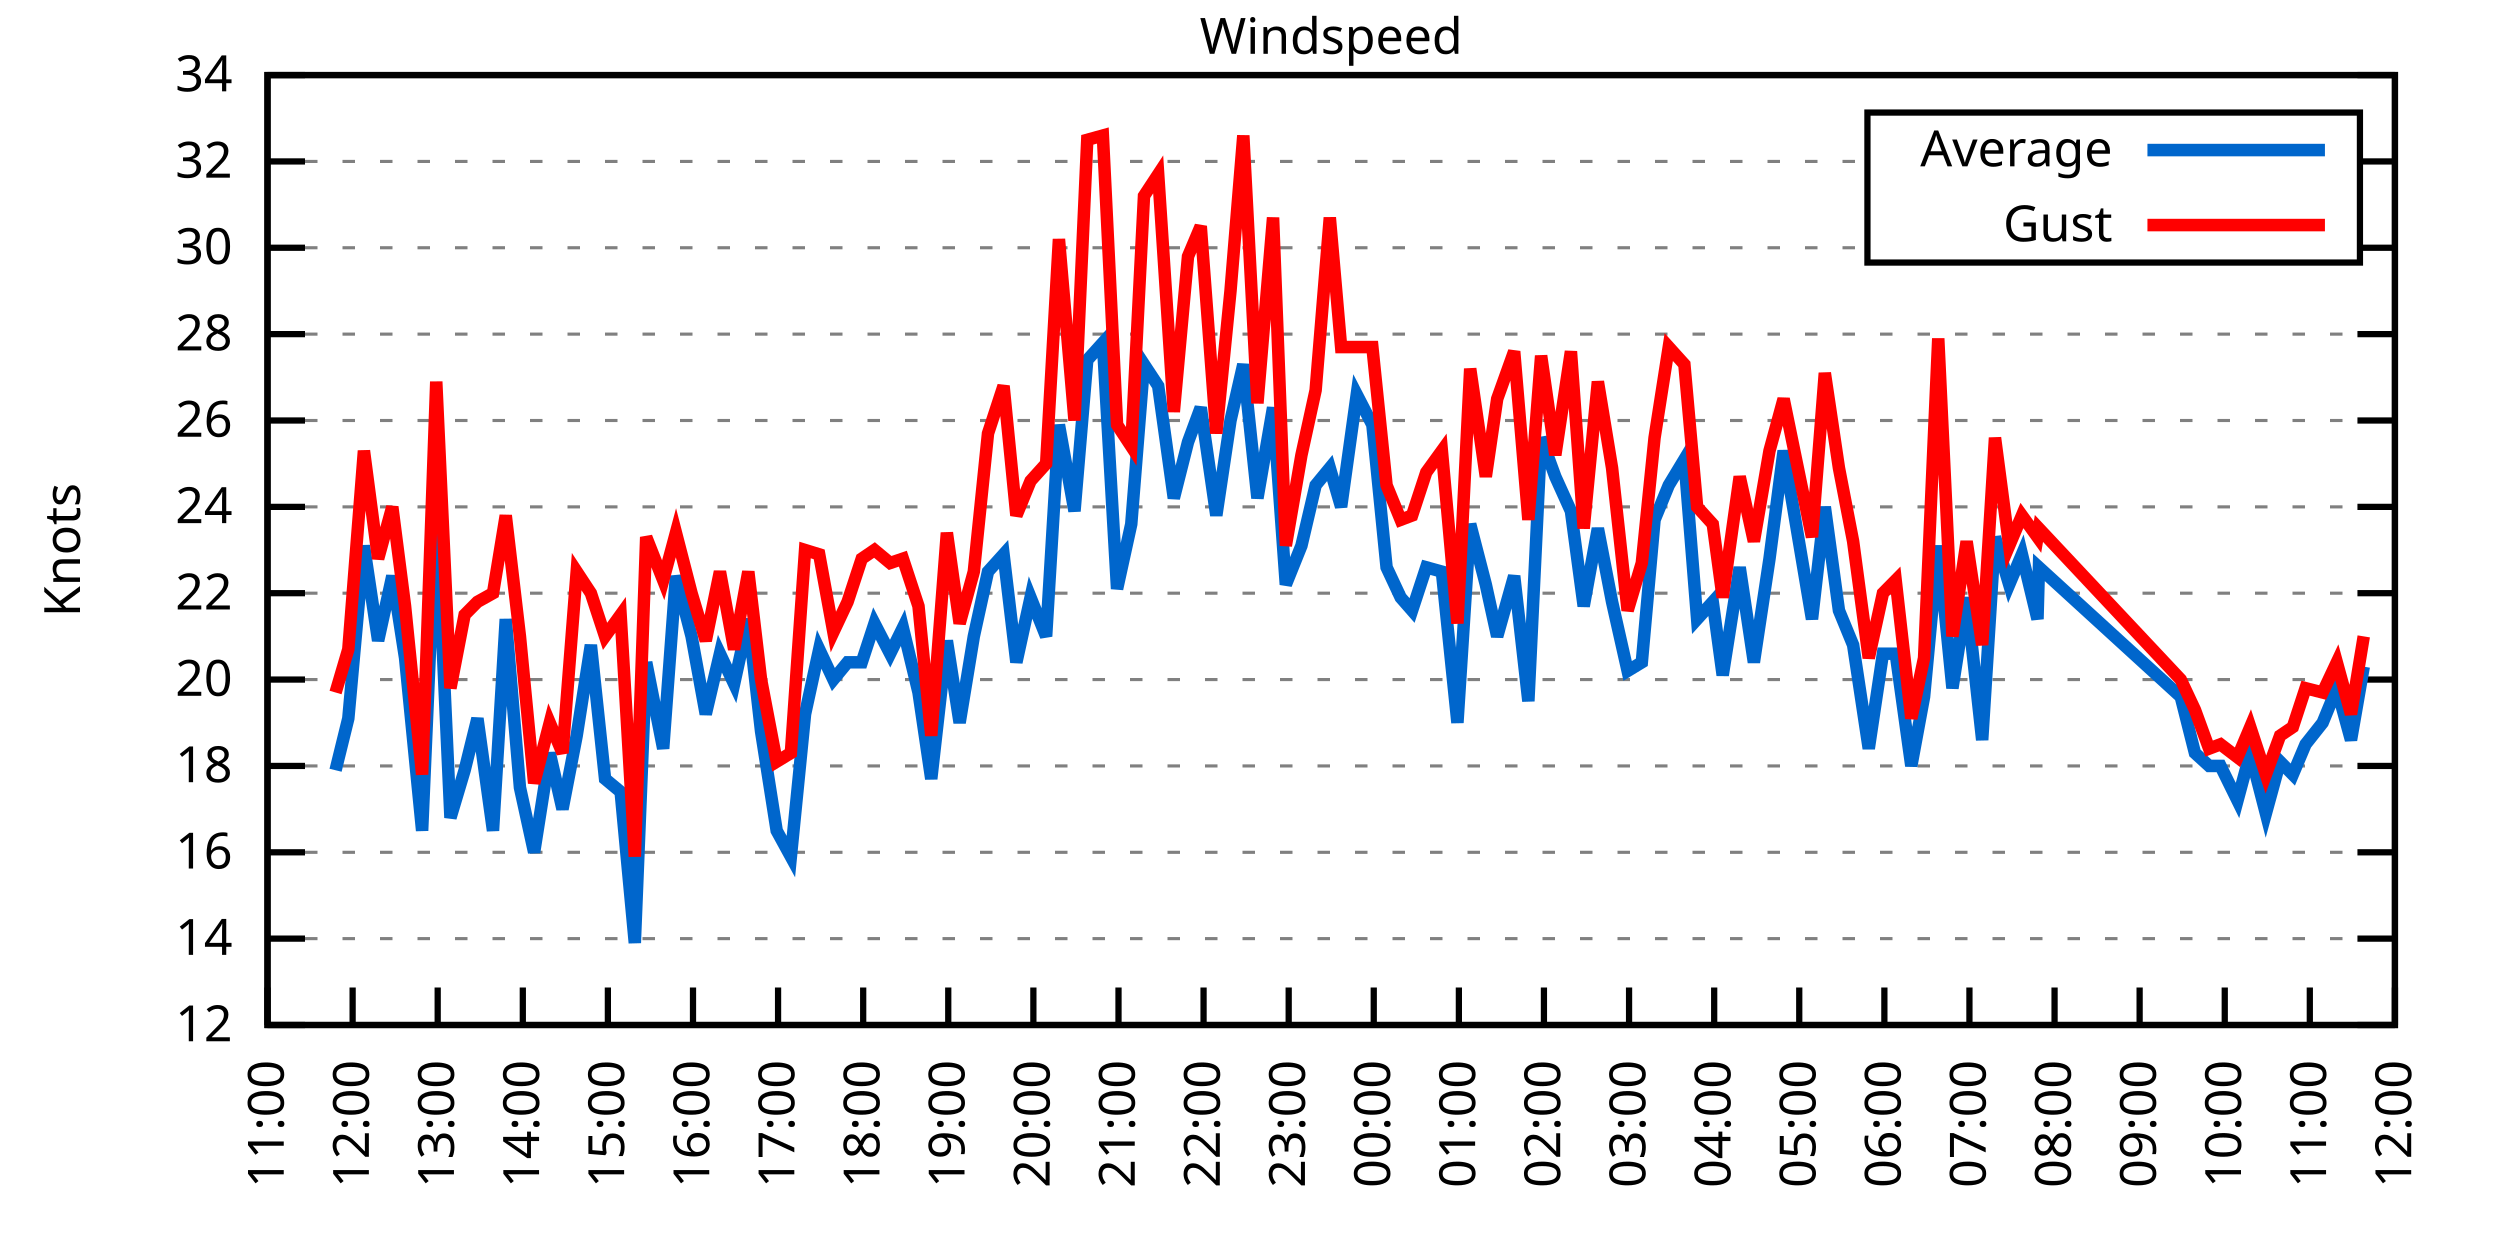
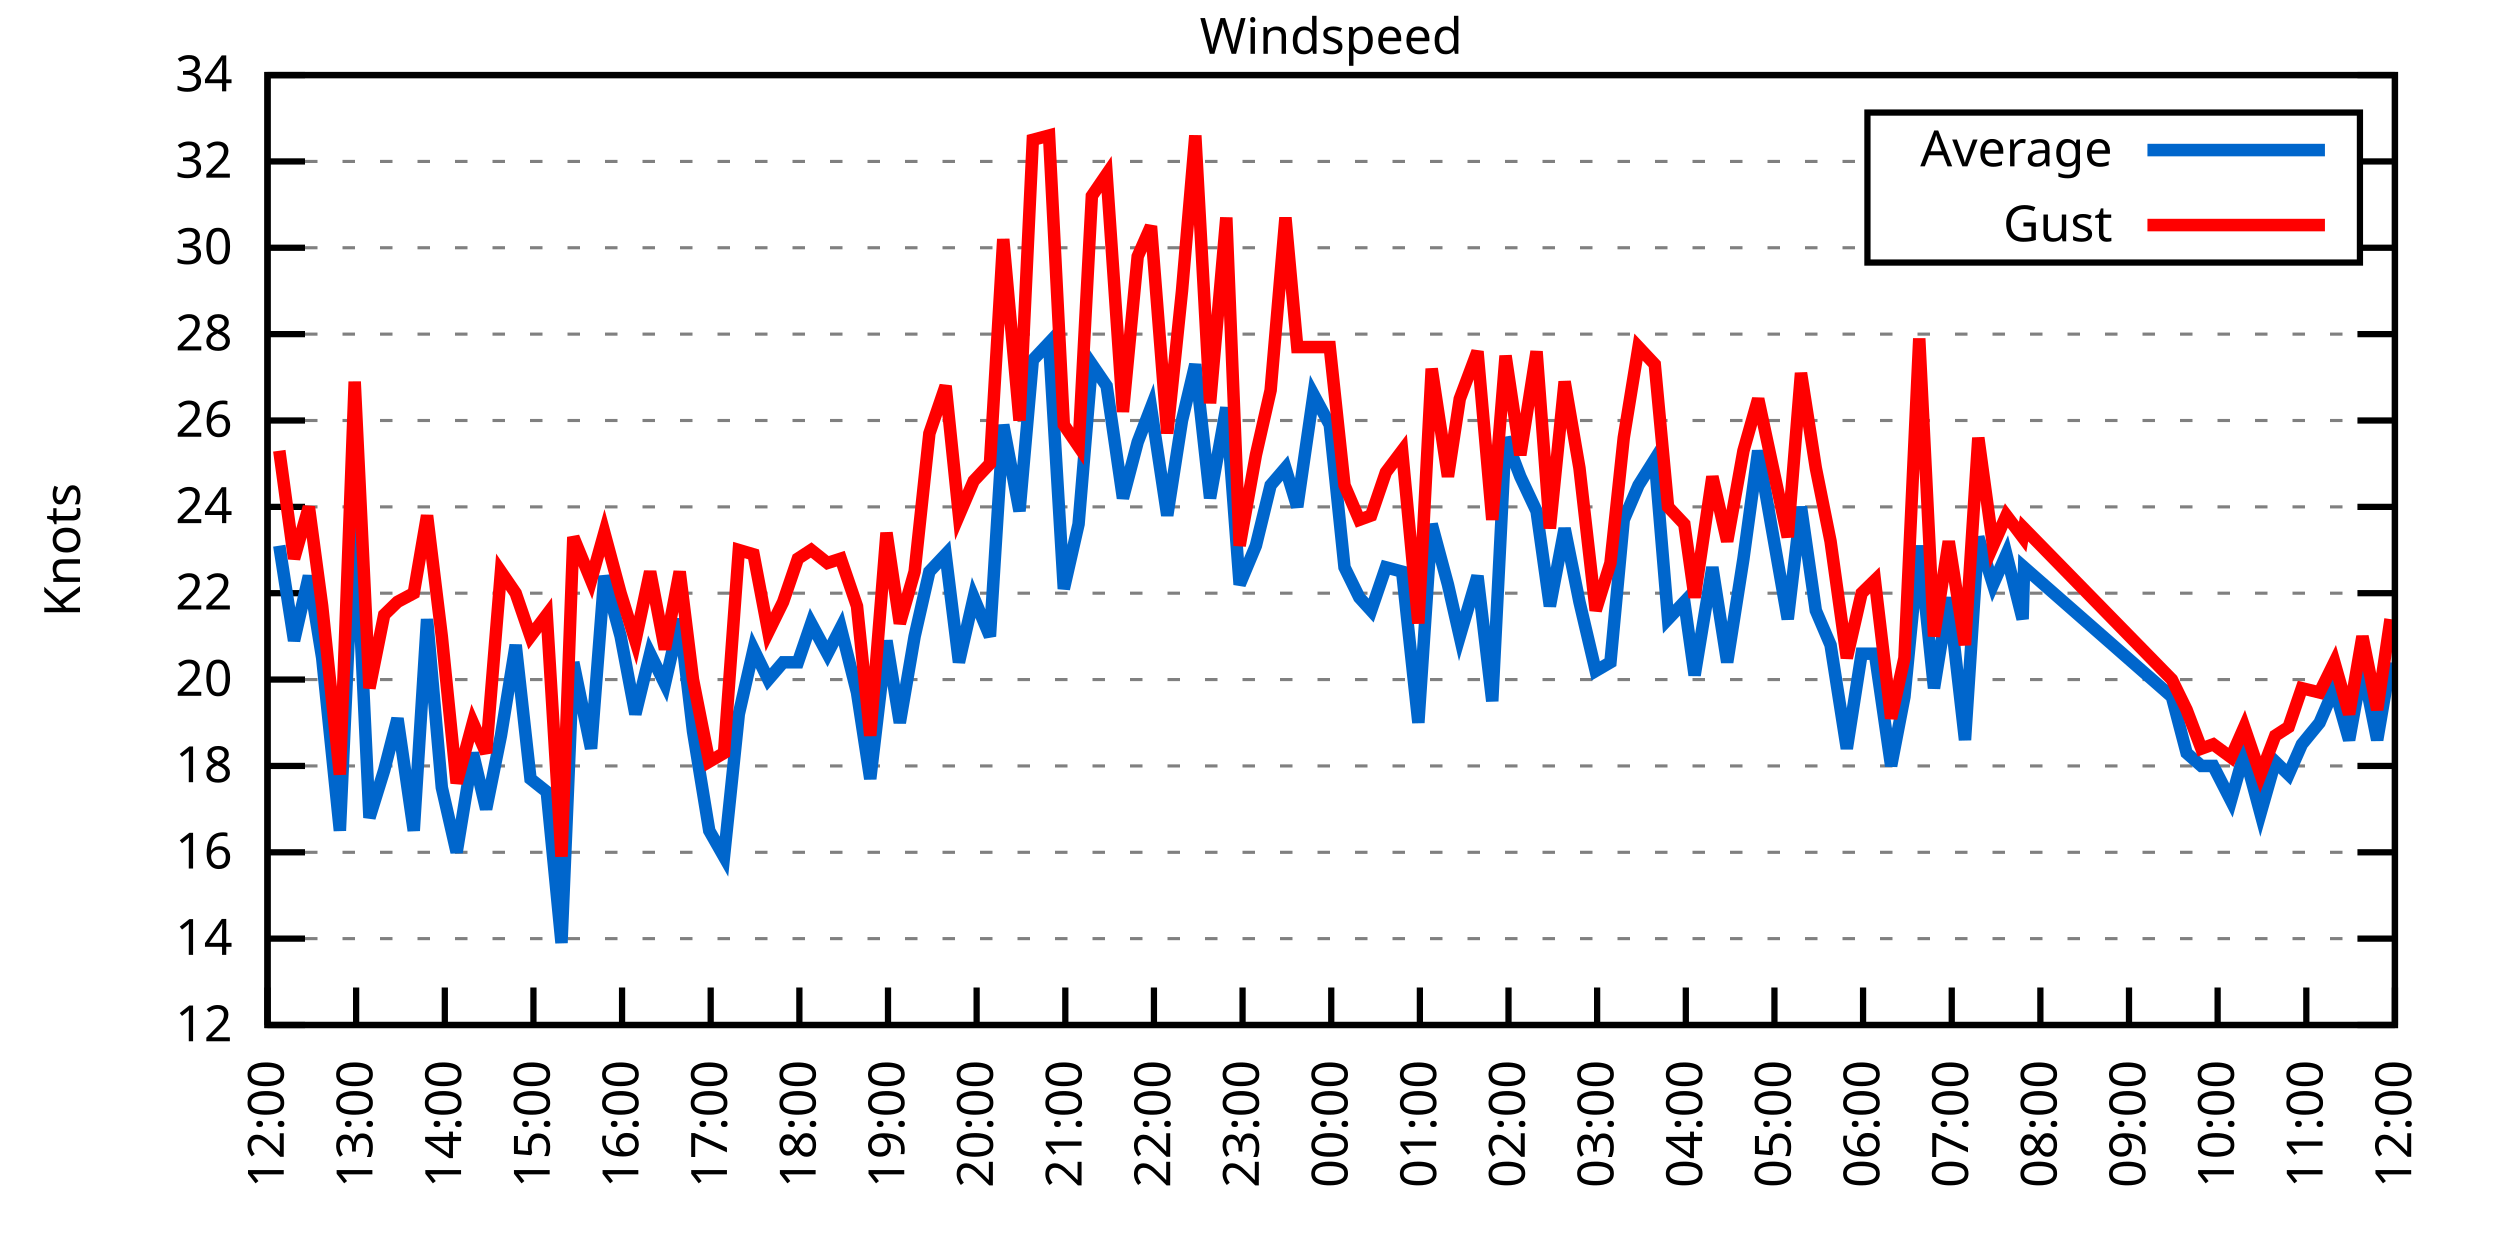
<svg xmlns="http://www.w3.org/2000/svg" xmlns:xlink="http://www.w3.org/1999/xlink" width="400" height="200" viewBox="0 0 400 200">
  <g id="gnuplot_canvas">
    <rect x="0" y="0" width="400" height="200" fill="none" />
    <defs>
      <circle id="gpDot" r="0.5" stroke-width="0.5" stroke="currentColor" />
      <path id="gpPt0" stroke-width="0.333" stroke="currentColor" d="M-1,0 h2 M0,-1 v2" />
      <path id="gpPt1" stroke-width="0.333" stroke="currentColor" d="M-1,-1 L1,1 M1,-1 L-1,1" />
      <path id="gpPt2" stroke-width="0.333" stroke="currentColor" d="M-1,0 L1,0 M0,-1 L0,1 M-1,-1 L1,1 M-1,1 L1,-1" />
      <rect id="gpPt3" stroke-width="0.333" stroke="currentColor" x="-1" y="-1" width="2" height="2" />
      <rect id="gpPt4" stroke-width="0.333" stroke="currentColor" fill="currentColor" x="-1" y="-1" width="2" height="2" />
      <circle id="gpPt5" stroke-width="0.333" stroke="currentColor" cx="0" cy="0" r="1" />
      <use xlink:href="#gpPt5" id="gpPt6" fill="currentColor" stroke="none" />
      <path id="gpPt7" stroke-width="0.333" stroke="currentColor" d="M0,-1.33 L-1.33,0.67 L1.33,0.67 z" />
      <use xlink:href="#gpPt7" id="gpPt8" fill="currentColor" stroke="none" />
      <use xlink:href="#gpPt7" id="gpPt9" stroke="currentColor" transform="rotate(180)" />
      <use xlink:href="#gpPt9" id="gpPt10" fill="currentColor" stroke="none" />
      <use xlink:href="#gpPt3" id="gpPt11" stroke="currentColor" transform="rotate(45)" />
      <use xlink:href="#gpPt11" id="gpPt12" fill="currentColor" stroke="none" />
      <path id="gpPt13" stroke-width="0.333" stroke="currentColor" d="M0,1.330 L1.265,0.411 L0.782,-1.067 L-0.782,-1.076 L-1.265,0.411 z" />
      <use xlink:href="#gpPt13" id="gpPt14" fill="currentColor" stroke="none" />
      <filter id="textbox" filterUnits="objectBoundingBox" x="0" y="0" height="1" width="1">
        <feFlood flood-color="white" flood-opacity="1" result="bgnd" />
        <feComposite in="SourceGraphic" in2="bgnd" operator="atop" />
      </filter>
      <filter id="greybox" filterUnits="objectBoundingBox" x="0" y="0" height="1" width="1">
        <feFlood flood-color="lightgrey" flood-opacity="1" result="grey" />
        <feComposite in="SourceGraphic" in2="grey" operator="atop" />
      </filter>
    </defs>
    <g fill="none" color="white" stroke="currentColor" stroke-width="1.00" stroke-linecap="butt" stroke-linejoin="miter">
</g>
    <g fill="none" color="black" stroke="currentColor" stroke-width="1.00" stroke-linecap="butt" stroke-linejoin="miter">
      <g stroke="none" shape-rendering="crispEdges">
        <polygon fill="rgb(255, 255, 255)" points="42.80,164.00 383.18,164.00 383.18,12.02 42.80,12.02 " />
      </g>
    </g>
    <g fill="none" color="black" stroke="currentColor" stroke-width="1.00" stroke-linecap="butt" stroke-linejoin="miter">
</g>
    <g fill="none" color="black" stroke="black" stroke-width="0.50" stroke-linecap="butt" stroke-linejoin="miter">
</g>
    <g fill="none" color="gray" stroke="currentColor" stroke-width="0.50" stroke-linecap="butt" stroke-linejoin="miter">
      <path stroke="gray" stroke-dasharray="2,4" class="gridline" d="M42.80,164.00 L383.19,164.00  " />
    </g>
    <g fill="none" color="gray" stroke="gray" stroke-width="1.00" stroke-linecap="butt" stroke-linejoin="miter">
</g>
    <g fill="none" color="black" stroke="currentColor" stroke-width="1.00" stroke-linecap="butt" stroke-linejoin="miter">
      <path stroke="black" d="M42.80,164.00 L48.80,164.00 M383.19,164.00 L377.19,164.00  " />
      <g transform="translate(37.20,166.60)" stroke="none" fill="black" font-family="Sans" font-size="8.00" text-anchor="end">
        <text>
          <tspan font-family="Sans"> 12</tspan>
        </text>
      </g>
    </g>
    <g fill="none" color="black" stroke="currentColor" stroke-width="1.00" stroke-linecap="butt" stroke-linejoin="miter">
</g>
    <g fill="none" color="black" stroke="black" stroke-width="0.50" stroke-linecap="butt" stroke-linejoin="miter">
</g>
    <g fill="none" color="gray" stroke="currentColor" stroke-width="0.50" stroke-linecap="butt" stroke-linejoin="miter">
      <path stroke="gray" stroke-dasharray="2,4" class="gridline" d="M42.80,150.18 L383.19,150.18  " />
    </g>
    <g fill="none" color="gray" stroke="gray" stroke-width="1.00" stroke-linecap="butt" stroke-linejoin="miter">
</g>
    <g fill="none" color="black" stroke="currentColor" stroke-width="1.00" stroke-linecap="butt" stroke-linejoin="miter">
      <path stroke="black" d="M42.80,150.18 L48.80,150.18 M383.19,150.18 L377.19,150.18  " />
      <g transform="translate(37.20,152.78)" stroke="none" fill="black" font-family="Sans" font-size="8.00" text-anchor="end">
        <text>
          <tspan font-family="Sans"> 14</tspan>
        </text>
      </g>
    </g>
    <g fill="none" color="black" stroke="currentColor" stroke-width="1.00" stroke-linecap="butt" stroke-linejoin="miter">
</g>
    <g fill="none" color="black" stroke="black" stroke-width="0.50" stroke-linecap="butt" stroke-linejoin="miter">
</g>
    <g fill="none" color="gray" stroke="currentColor" stroke-width="0.50" stroke-linecap="butt" stroke-linejoin="miter">
      <path stroke="gray" stroke-dasharray="2,4" class="gridline" d="M42.80,136.37 L383.19,136.37  " />
    </g>
    <g fill="none" color="gray" stroke="gray" stroke-width="1.00" stroke-linecap="butt" stroke-linejoin="miter">
</g>
    <g fill="none" color="black" stroke="currentColor" stroke-width="1.00" stroke-linecap="butt" stroke-linejoin="miter">
      <path stroke="black" d="M42.80,136.37 L48.80,136.37 M383.19,136.37 L377.19,136.37  " />
      <g transform="translate(37.20,138.97)" stroke="none" fill="black" font-family="Sans" font-size="8.00" text-anchor="end">
        <text>
          <tspan font-family="Sans"> 16</tspan>
        </text>
      </g>
    </g>
    <g fill="none" color="black" stroke="currentColor" stroke-width="1.00" stroke-linecap="butt" stroke-linejoin="miter">
</g>
    <g fill="none" color="black" stroke="black" stroke-width="0.50" stroke-linecap="butt" stroke-linejoin="miter">
</g>
    <g fill="none" color="gray" stroke="currentColor" stroke-width="0.50" stroke-linecap="butt" stroke-linejoin="miter">
      <path stroke="gray" stroke-dasharray="2,4" class="gridline" d="M42.80,122.55 L383.19,122.55  " />
    </g>
    <g fill="none" color="gray" stroke="gray" stroke-width="1.00" stroke-linecap="butt" stroke-linejoin="miter">
</g>
    <g fill="none" color="black" stroke="currentColor" stroke-width="1.00" stroke-linecap="butt" stroke-linejoin="miter">
      <path stroke="black" d="M42.80,122.55 L48.80,122.55 M383.19,122.55 L377.19,122.55  " />
      <g transform="translate(37.20,125.15)" stroke="none" fill="black" font-family="Sans" font-size="8.00" text-anchor="end">
        <text>
          <tspan font-family="Sans"> 18</tspan>
        </text>
      </g>
    </g>
    <g fill="none" color="black" stroke="currentColor" stroke-width="1.00" stroke-linecap="butt" stroke-linejoin="miter">
</g>
    <g fill="none" color="black" stroke="black" stroke-width="0.50" stroke-linecap="butt" stroke-linejoin="miter">
</g>
    <g fill="none" color="gray" stroke="currentColor" stroke-width="0.50" stroke-linecap="butt" stroke-linejoin="miter">
      <path stroke="gray" stroke-dasharray="2,4" class="gridline" d="M42.80,108.73 L383.19,108.73  " />
    </g>
    <g fill="none" color="gray" stroke="gray" stroke-width="1.00" stroke-linecap="butt" stroke-linejoin="miter">
</g>
    <g fill="none" color="black" stroke="currentColor" stroke-width="1.00" stroke-linecap="butt" stroke-linejoin="miter">
      <path stroke="black" d="M42.80,108.73 L48.80,108.73 M383.19,108.73 L377.19,108.73  " />
      <g transform="translate(37.20,111.33)" stroke="none" fill="black" font-family="Sans" font-size="8.00" text-anchor="end">
        <text>
          <tspan font-family="Sans"> 20</tspan>
        </text>
      </g>
    </g>
    <g fill="none" color="black" stroke="currentColor" stroke-width="1.00" stroke-linecap="butt" stroke-linejoin="miter">
</g>
    <g fill="none" color="black" stroke="black" stroke-width="0.50" stroke-linecap="butt" stroke-linejoin="miter">
</g>
    <g fill="none" color="gray" stroke="currentColor" stroke-width="0.50" stroke-linecap="butt" stroke-linejoin="miter">
      <path stroke="gray" stroke-dasharray="2,4" class="gridline" d="M42.80,94.91 L383.19,94.91  " />
    </g>
    <g fill="none" color="gray" stroke="gray" stroke-width="1.00" stroke-linecap="butt" stroke-linejoin="miter">
</g>
    <g fill="none" color="black" stroke="currentColor" stroke-width="1.00" stroke-linecap="butt" stroke-linejoin="miter">
      <path stroke="black" d="M42.80,94.91 L48.80,94.91 M383.19,94.91 L377.19,94.91  " />
      <g transform="translate(37.20,97.51)" stroke="none" fill="black" font-family="Sans" font-size="8.00" text-anchor="end">
        <text>
          <tspan font-family="Sans"> 22</tspan>
        </text>
      </g>
    </g>
    <g fill="none" color="black" stroke="currentColor" stroke-width="1.00" stroke-linecap="butt" stroke-linejoin="miter">
</g>
    <g fill="none" color="black" stroke="black" stroke-width="0.50" stroke-linecap="butt" stroke-linejoin="miter">
</g>
    <g fill="none" color="gray" stroke="currentColor" stroke-width="0.50" stroke-linecap="butt" stroke-linejoin="miter">
      <path stroke="gray" stroke-dasharray="2,4" class="gridline" d="M42.80,81.10 L383.19,81.10  " />
    </g>
    <g fill="none" color="gray" stroke="gray" stroke-width="1.00" stroke-linecap="butt" stroke-linejoin="miter">
</g>
    <g fill="none" color="black" stroke="currentColor" stroke-width="1.00" stroke-linecap="butt" stroke-linejoin="miter">
      <path stroke="black" d="M42.80,81.10 L48.80,81.10 M383.19,81.10 L377.19,81.10  " />
      <g transform="translate(37.20,83.70)" stroke="none" fill="black" font-family="Sans" font-size="8.00" text-anchor="end">
        <text>
          <tspan font-family="Sans"> 24</tspan>
        </text>
      </g>
    </g>
    <g fill="none" color="black" stroke="currentColor" stroke-width="1.00" stroke-linecap="butt" stroke-linejoin="miter">
</g>
    <g fill="none" color="black" stroke="black" stroke-width="0.50" stroke-linecap="butt" stroke-linejoin="miter">
</g>
    <g fill="none" color="gray" stroke="currentColor" stroke-width="0.50" stroke-linecap="butt" stroke-linejoin="miter">
      <path stroke="gray" stroke-dasharray="2,4" class="gridline" d="M42.80,67.28 L383.19,67.28  " />
    </g>
    <g fill="none" color="gray" stroke="gray" stroke-width="1.00" stroke-linecap="butt" stroke-linejoin="miter">
</g>
    <g fill="none" color="black" stroke="currentColor" stroke-width="1.00" stroke-linecap="butt" stroke-linejoin="miter">
      <path stroke="black" d="M42.80,67.28 L48.80,67.28 M383.19,67.28 L377.19,67.28  " />
      <g transform="translate(37.20,69.88)" stroke="none" fill="black" font-family="Sans" font-size="8.00" text-anchor="end">
        <text>
          <tspan font-family="Sans"> 26</tspan>
        </text>
      </g>
    </g>
    <g fill="none" color="black" stroke="currentColor" stroke-width="1.00" stroke-linecap="butt" stroke-linejoin="miter">
</g>
    <g fill="none" color="black" stroke="black" stroke-width="0.50" stroke-linecap="butt" stroke-linejoin="miter">
</g>
    <g fill="none" color="gray" stroke="currentColor" stroke-width="0.50" stroke-linecap="butt" stroke-linejoin="miter">
      <path stroke="gray" stroke-dasharray="2,4" class="gridline" d="M42.80,53.46 L383.19,53.46  " />
    </g>
    <g fill="none" color="gray" stroke="gray" stroke-width="1.00" stroke-linecap="butt" stroke-linejoin="miter">
</g>
    <g fill="none" color="black" stroke="currentColor" stroke-width="1.00" stroke-linecap="butt" stroke-linejoin="miter">
      <path stroke="black" d="M42.80,53.46 L48.80,53.46 M383.19,53.46 L377.19,53.46  " />
      <g transform="translate(37.20,56.06)" stroke="none" fill="black" font-family="Sans" font-size="8.00" text-anchor="end">
        <text>
          <tspan font-family="Sans"> 28</tspan>
        </text>
      </g>
    </g>
    <g fill="none" color="black" stroke="currentColor" stroke-width="1.00" stroke-linecap="butt" stroke-linejoin="miter">
</g>
    <g fill="none" color="black" stroke="black" stroke-width="0.50" stroke-linecap="butt" stroke-linejoin="miter">
</g>
    <g fill="none" color="gray" stroke="currentColor" stroke-width="0.50" stroke-linecap="butt" stroke-linejoin="miter">
      <path stroke="gray" stroke-dasharray="2,4" class="gridline" d="M42.80,39.64 L298.79,39.64 M377.59,39.64 L383.19,39.64  " />
    </g>
    <g fill="none" color="gray" stroke="gray" stroke-width="1.00" stroke-linecap="butt" stroke-linejoin="miter">
</g>
    <g fill="none" color="black" stroke="currentColor" stroke-width="1.00" stroke-linecap="butt" stroke-linejoin="miter">
      <path stroke="black" d="M42.80,39.64 L48.80,39.64 M383.19,39.64 L377.19,39.64  " />
      <g transform="translate(37.20,42.24)" stroke="none" fill="black" font-family="Sans" font-size="8.00" text-anchor="end">
        <text>
          <tspan font-family="Sans"> 30</tspan>
        </text>
      </g>
    </g>
    <g fill="none" color="black" stroke="currentColor" stroke-width="1.00" stroke-linecap="butt" stroke-linejoin="miter">
</g>
    <g fill="none" color="black" stroke="black" stroke-width="0.50" stroke-linecap="butt" stroke-linejoin="miter">
</g>
    <g fill="none" color="gray" stroke="currentColor" stroke-width="0.50" stroke-linecap="butt" stroke-linejoin="miter">
      <path stroke="gray" stroke-dasharray="2,4" class="gridline" d="M42.80,25.83 L298.79,25.83 M377.59,25.83 L383.19,25.83  " />
    </g>
    <g fill="none" color="gray" stroke="gray" stroke-width="1.00" stroke-linecap="butt" stroke-linejoin="miter">
</g>
    <g fill="none" color="black" stroke="currentColor" stroke-width="1.00" stroke-linecap="butt" stroke-linejoin="miter">
      <path stroke="black" d="M42.80,25.83 L48.80,25.83 M383.19,25.83 L377.19,25.83  " />
      <g transform="translate(37.20,28.43)" stroke="none" fill="black" font-family="Sans" font-size="8.00" text-anchor="end">
        <text>
          <tspan font-family="Sans"> 32</tspan>
        </text>
      </g>
    </g>
    <g fill="none" color="black" stroke="currentColor" stroke-width="1.00" stroke-linecap="butt" stroke-linejoin="miter">
</g>
    <g fill="none" color="black" stroke="black" stroke-width="0.50" stroke-linecap="butt" stroke-linejoin="miter">
</g>
    <g fill="none" color="gray" stroke="currentColor" stroke-width="0.50" stroke-linecap="butt" stroke-linejoin="miter">
      <path stroke="gray" stroke-dasharray="2,4" class="gridline" d="M42.80,12.01 L383.19,12.01  " />
    </g>
    <g fill="none" color="gray" stroke="gray" stroke-width="1.00" stroke-linecap="butt" stroke-linejoin="miter">
</g>
    <g fill="none" color="black" stroke="currentColor" stroke-width="1.00" stroke-linecap="butt" stroke-linejoin="miter">
      <path stroke="black" d="M42.80,12.01 L48.80,12.01 M383.19,12.01 L377.19,12.01  " />
      <g transform="translate(37.20,14.61)" stroke="none" fill="black" font-family="Sans" font-size="8.00" text-anchor="end">
        <text>
          <tspan font-family="Sans"> 34</tspan>
        </text>
      </g>
    </g>
    <g fill="none" color="black" stroke="currentColor" stroke-width="1.00" stroke-linecap="butt" stroke-linejoin="miter">
      <path stroke="black" d="M42.80,164.00 L42.80,158.00  " />
      <g transform="translate(45.40,169.60) rotate(270.00)" stroke="none" fill="black" font-family="Sans" font-size="8.00" text-anchor="end">
        <text>
-           <tspan font-family="Sans">11:00</tspan>
-         </text>
-       </g>
-     </g>
-     <g fill="none" color="black" stroke="currentColor" stroke-width="1.00" stroke-linecap="butt" stroke-linejoin="miter">
-       <path stroke="black" d="M56.42,164.00 L56.42,158.00  " />
-       <g transform="translate(59.02,169.60) rotate(270.00)" stroke="none" fill="black" font-family="Sans" font-size="8.00" text-anchor="end">
-         <text>
          <tspan font-family="Sans">12:00</tspan>
        </text>
      </g>
    </g>
    <g fill="none" color="black" stroke="currentColor" stroke-width="1.00" stroke-linecap="butt" stroke-linejoin="miter">
-       <path stroke="black" d="M70.03,164.00 L70.03,158.00  " />
-       <g transform="translate(72.63,169.60) rotate(270.00)" stroke="none" fill="black" font-family="Sans" font-size="8.00" text-anchor="end">
+       <path stroke="black" d="M56.98,164.00 L56.98,158.00  " />
+       <g transform="translate(59.58,169.60) rotate(270.00)" stroke="none" fill="black" font-family="Sans" font-size="8.00" text-anchor="end">
        <text>
          <tspan font-family="Sans">13:00</tspan>
        </text>
      </g>
    </g>
    <g fill="none" color="black" stroke="currentColor" stroke-width="1.00" stroke-linecap="butt" stroke-linejoin="miter">
-       <path stroke="black" d="M83.65,164.00 L83.65,158.00  " />
-       <g transform="translate(86.25,169.60) rotate(270.00)" stroke="none" fill="black" font-family="Sans" font-size="8.00" text-anchor="end">
+       <path stroke="black" d="M71.17,164.00 L71.17,158.00  " />
+       <g transform="translate(73.77,169.60) rotate(270.00)" stroke="none" fill="black" font-family="Sans" font-size="8.00" text-anchor="end">
        <text>
          <tspan font-family="Sans">14:00</tspan>
        </text>
      </g>
    </g>
    <g fill="none" color="black" stroke="currentColor" stroke-width="1.00" stroke-linecap="butt" stroke-linejoin="miter">
-       <path stroke="black" d="M97.26,164.00 L97.26,158.00  " />
-       <g transform="translate(99.86,169.60) rotate(270.00)" stroke="none" fill="black" font-family="Sans" font-size="8.00" text-anchor="end">
+       <path stroke="black" d="M85.35,164.00 L85.35,158.00  " />
+       <g transform="translate(87.95,169.60) rotate(270.00)" stroke="none" fill="black" font-family="Sans" font-size="8.00" text-anchor="end">
        <text>
          <tspan font-family="Sans">15:00</tspan>
        </text>
      </g>
    </g>
    <g fill="none" color="black" stroke="currentColor" stroke-width="1.00" stroke-linecap="butt" stroke-linejoin="miter">
-       <path stroke="black" d="M110.88,164.00 L110.88,158.00  " />
-       <g transform="translate(113.48,169.60) rotate(270.00)" stroke="none" fill="black" font-family="Sans" font-size="8.00" text-anchor="end">
+       <path stroke="black" d="M99.53,164.00 L99.53,158.00  " />
+       <g transform="translate(102.13,169.60) rotate(270.00)" stroke="none" fill="black" font-family="Sans" font-size="8.00" text-anchor="end">
        <text>
          <tspan font-family="Sans">16:00</tspan>
        </text>
      </g>
    </g>
    <g fill="none" color="black" stroke="currentColor" stroke-width="1.00" stroke-linecap="butt" stroke-linejoin="miter">
-       <path stroke="black" d="M124.49,164.00 L124.49,158.00  " />
-       <g transform="translate(127.09,169.60) rotate(270.00)" stroke="none" fill="black" font-family="Sans" font-size="8.00" text-anchor="end">
+       <path stroke="black" d="M113.71,164.00 L113.71,158.00  " />
+       <g transform="translate(116.31,169.60) rotate(270.00)" stroke="none" fill="black" font-family="Sans" font-size="8.00" text-anchor="end">
        <text>
          <tspan font-family="Sans">17:00</tspan>
        </text>
      </g>
    </g>
    <g fill="none" color="black" stroke="currentColor" stroke-width="1.00" stroke-linecap="butt" stroke-linejoin="miter">
-       <path stroke="black" d="M138.11,164.00 L138.11,158.00  " />
-       <g transform="translate(140.71,169.60) rotate(270.00)" stroke="none" fill="black" font-family="Sans" font-size="8.00" text-anchor="end">
+       <path stroke="black" d="M127.90,164.00 L127.90,158.00  " />
+       <g transform="translate(130.50,169.60) rotate(270.00)" stroke="none" fill="black" font-family="Sans" font-size="8.00" text-anchor="end">
        <text>
          <tspan font-family="Sans">18:00</tspan>
        </text>
      </g>
    </g>
    <g fill="none" color="black" stroke="currentColor" stroke-width="1.00" stroke-linecap="butt" stroke-linejoin="miter">
-       <path stroke="black" d="M151.72,164.00 L151.72,158.00  " />
-       <g transform="translate(154.32,169.60) rotate(270.00)" stroke="none" fill="black" font-family="Sans" font-size="8.00" text-anchor="end">
+       <path stroke="black" d="M142.08,164.00 L142.08,158.00  " />
+       <g transform="translate(144.68,169.60) rotate(270.00)" stroke="none" fill="black" font-family="Sans" font-size="8.00" text-anchor="end">
        <text>
          <tspan font-family="Sans">19:00</tspan>
        </text>
      </g>
    </g>
    <g fill="none" color="black" stroke="currentColor" stroke-width="1.00" stroke-linecap="butt" stroke-linejoin="miter">
-       <path stroke="black" d="M165.34,164.00 L165.34,158.00  " />
-       <g transform="translate(167.94,169.60) rotate(270.00)" stroke="none" fill="black" font-family="Sans" font-size="8.00" text-anchor="end">
+       <path stroke="black" d="M156.26,164.00 L156.26,158.00  " />
+       <g transform="translate(158.86,169.60) rotate(270.00)" stroke="none" fill="black" font-family="Sans" font-size="8.00" text-anchor="end">
        <text>
          <tspan font-family="Sans">20:00</tspan>
        </text>
      </g>
    </g>
    <g fill="none" color="black" stroke="currentColor" stroke-width="1.00" stroke-linecap="butt" stroke-linejoin="miter">
-       <path stroke="black" d="M178.96,164.00 L178.96,158.00  " />
-       <g transform="translate(181.56,169.60) rotate(270.00)" stroke="none" fill="black" font-family="Sans" font-size="8.00" text-anchor="end">
+       <path stroke="black" d="M170.45,164.00 L170.45,158.00  " />
+       <g transform="translate(173.05,169.60) rotate(270.00)" stroke="none" fill="black" font-family="Sans" font-size="8.00" text-anchor="end">
        <text>
          <tspan font-family="Sans">21:00</tspan>
        </text>
      </g>
    </g>
    <g fill="none" color="black" stroke="currentColor" stroke-width="1.00" stroke-linecap="butt" stroke-linejoin="miter">
-       <path stroke="black" d="M192.57,164.00 L192.57,158.00  " />
-       <g transform="translate(195.17,169.60) rotate(270.00)" stroke="none" fill="black" font-family="Sans" font-size="8.00" text-anchor="end">
+       <path stroke="black" d="M184.63,164.00 L184.63,158.00  " />
+       <g transform="translate(187.23,169.60) rotate(270.00)" stroke="none" fill="black" font-family="Sans" font-size="8.00" text-anchor="end">
        <text>
          <tspan font-family="Sans">22:00</tspan>
        </text>
      </g>
    </g>
    <g fill="none" color="black" stroke="currentColor" stroke-width="1.00" stroke-linecap="butt" stroke-linejoin="miter">
-       <path stroke="black" d="M206.19,164.00 L206.19,158.00  " />
-       <g transform="translate(208.79,169.60) rotate(270.00)" stroke="none" fill="black" font-family="Sans" font-size="8.00" text-anchor="end">
+       <path stroke="black" d="M198.81,164.00 L198.81,158.00  " />
+       <g transform="translate(201.41,169.60) rotate(270.00)" stroke="none" fill="black" font-family="Sans" font-size="8.00" text-anchor="end">
        <text>
          <tspan font-family="Sans">23:00</tspan>
        </text>
      </g>
    </g>
    <g fill="none" color="black" stroke="currentColor" stroke-width="1.00" stroke-linecap="butt" stroke-linejoin="miter">
-       <path stroke="black" d="M219.80,164.00 L219.80,158.00  " />
-       <g transform="translate(222.40,169.60) rotate(270.00)" stroke="none" fill="black" font-family="Sans" font-size="8.00" text-anchor="end">
+       <path stroke="black" d="M213.00,164.00 L213.00,158.00  " />
+       <g transform="translate(215.60,169.60) rotate(270.00)" stroke="none" fill="black" font-family="Sans" font-size="8.00" text-anchor="end">
        <text>
          <tspan font-family="Sans">00:00</tspan>
        </text>
      </g>
    </g>
    <g fill="none" color="black" stroke="currentColor" stroke-width="1.00" stroke-linecap="butt" stroke-linejoin="miter">
-       <path stroke="black" d="M233.42,164.00 L233.42,158.00  " />
-       <g transform="translate(236.02,169.60) rotate(270.00)" stroke="none" fill="black" font-family="Sans" font-size="8.00" text-anchor="end">
+       <path stroke="black" d="M227.18,164.00 L227.18,158.00  " />
+       <g transform="translate(229.78,169.60) rotate(270.00)" stroke="none" fill="black" font-family="Sans" font-size="8.00" text-anchor="end">
        <text>
          <tspan font-family="Sans">01:00</tspan>
        </text>
      </g>
    </g>
    <g fill="none" color="black" stroke="currentColor" stroke-width="1.00" stroke-linecap="butt" stroke-linejoin="miter">
-       <path stroke="black" d="M247.03,164.00 L247.03,158.00  " />
-       <g transform="translate(249.63,169.60) rotate(270.00)" stroke="none" fill="black" font-family="Sans" font-size="8.00" text-anchor="end">
+       <path stroke="black" d="M241.36,164.00 L241.36,158.00  " />
+       <g transform="translate(243.96,169.60) rotate(270.00)" stroke="none" fill="black" font-family="Sans" font-size="8.00" text-anchor="end">
        <text>
          <tspan font-family="Sans">02:00</tspan>
        </text>
      </g>
    </g>
    <g fill="none" color="black" stroke="currentColor" stroke-width="1.00" stroke-linecap="butt" stroke-linejoin="miter">
-       <path stroke="black" d="M260.65,164.00 L260.65,158.00  " />
-       <g transform="translate(263.25,169.60) rotate(270.00)" stroke="none" fill="black" font-family="Sans" font-size="8.00" text-anchor="end">
+       <path stroke="black" d="M255.54,164.00 L255.54,158.00  " />
+       <g transform="translate(258.14,169.60) rotate(270.00)" stroke="none" fill="black" font-family="Sans" font-size="8.00" text-anchor="end">
        <text>
          <tspan font-family="Sans">03:00</tspan>
        </text>
      </g>
    </g>
    <g fill="none" color="black" stroke="currentColor" stroke-width="1.00" stroke-linecap="butt" stroke-linejoin="miter">
-       <path stroke="black" d="M274.27,164.00 L274.27,158.00  " />
-       <g transform="translate(276.87,169.60) rotate(270.00)" stroke="none" fill="black" font-family="Sans" font-size="8.00" text-anchor="end">
+       <path stroke="black" d="M269.73,164.00 L269.73,158.00  " />
+       <g transform="translate(272.33,169.60) rotate(270.00)" stroke="none" fill="black" font-family="Sans" font-size="8.00" text-anchor="end">
        <text>
          <tspan font-family="Sans">04:00</tspan>
        </text>
      </g>
    </g>
    <g fill="none" color="black" stroke="currentColor" stroke-width="1.00" stroke-linecap="butt" stroke-linejoin="miter">
-       <path stroke="black" d="M287.88,164.00 L287.88,158.00  " />
-       <g transform="translate(290.48,169.60) rotate(270.00)" stroke="none" fill="black" font-family="Sans" font-size="8.00" text-anchor="end">
+       <path stroke="black" d="M283.91,164.00 L283.91,158.00  " />
+       <g transform="translate(286.51,169.60) rotate(270.00)" stroke="none" fill="black" font-family="Sans" font-size="8.00" text-anchor="end">
        <text>
          <tspan font-family="Sans">05:00</tspan>
        </text>
      </g>
    </g>
    <g fill="none" color="black" stroke="currentColor" stroke-width="1.00" stroke-linecap="butt" stroke-linejoin="miter">
-       <path stroke="black" d="M301.50,164.00 L301.50,158.00  " />
-       <g transform="translate(304.10,169.60) rotate(270.00)" stroke="none" fill="black" font-family="Sans" font-size="8.00" text-anchor="end">
+       <path stroke="black" d="M298.09,164.00 L298.09,158.00  " />
+       <g transform="translate(300.69,169.60) rotate(270.00)" stroke="none" fill="black" font-family="Sans" font-size="8.00" text-anchor="end">
        <text>
          <tspan font-family="Sans">06:00</tspan>
        </text>
      </g>
    </g>
    <g fill="none" color="black" stroke="currentColor" stroke-width="1.00" stroke-linecap="butt" stroke-linejoin="miter">
-       <path stroke="black" d="M315.11,164.00 L315.11,158.00  " />
-       <g transform="translate(317.71,169.60) rotate(270.00)" stroke="none" fill="black" font-family="Sans" font-size="8.00" text-anchor="end">
+       <path stroke="black" d="M312.28,164.00 L312.28,158.00  " />
+       <g transform="translate(314.88,169.60) rotate(270.00)" stroke="none" fill="black" font-family="Sans" font-size="8.00" text-anchor="end">
        <text>
          <tspan font-family="Sans">07:00</tspan>
        </text>
      </g>
    </g>
    <g fill="none" color="black" stroke="currentColor" stroke-width="1.00" stroke-linecap="butt" stroke-linejoin="miter">
-       <path stroke="black" d="M328.73,164.00 L328.73,158.00  " />
-       <g transform="translate(331.33,169.60) rotate(270.00)" stroke="none" fill="black" font-family="Sans" font-size="8.00" text-anchor="end">
+       <path stroke="black" d="M326.46,164.00 L326.46,158.00  " />
+       <g transform="translate(329.06,169.60) rotate(270.00)" stroke="none" fill="black" font-family="Sans" font-size="8.00" text-anchor="end">
        <text>
          <tspan font-family="Sans">08:00</tspan>
        </text>
      </g>
    </g>
    <g fill="none" color="black" stroke="currentColor" stroke-width="1.00" stroke-linecap="butt" stroke-linejoin="miter">
-       <path stroke="black" d="M342.34,164.00 L342.34,158.00  " />
-       <g transform="translate(344.94,169.60) rotate(270.00)" stroke="none" fill="black" font-family="Sans" font-size="8.00" text-anchor="end">
+       <path stroke="black" d="M340.64,164.00 L340.64,158.00  " />
+       <g transform="translate(343.24,169.60) rotate(270.00)" stroke="none" fill="black" font-family="Sans" font-size="8.00" text-anchor="end">
        <text>
          <tspan font-family="Sans">09:00</tspan>
        </text>
      </g>
    </g>
    <g fill="none" color="black" stroke="currentColor" stroke-width="1.00" stroke-linecap="butt" stroke-linejoin="miter">
-       <path stroke="black" d="M355.96,164.00 L355.96,158.00  " />
-       <g transform="translate(358.56,169.60) rotate(270.00)" stroke="none" fill="black" font-family="Sans" font-size="8.00" text-anchor="end">
+       <path stroke="black" d="M354.82,164.00 L354.82,158.00  " />
+       <g transform="translate(357.42,169.60) rotate(270.00)" stroke="none" fill="black" font-family="Sans" font-size="8.00" text-anchor="end">
        <text>
          <tspan font-family="Sans">10:00</tspan>
        </text>
      </g>
    </g>
    <g fill="none" color="black" stroke="currentColor" stroke-width="1.00" stroke-linecap="butt" stroke-linejoin="miter">
-       <path stroke="black" d="M369.57,164.00 L369.57,158.00  " />
-       <g transform="translate(372.17,169.60) rotate(270.00)" stroke="none" fill="black" font-family="Sans" font-size="8.00" text-anchor="end">
+       <path stroke="black" d="M369.01,164.00 L369.01,158.00  " />
+       <g transform="translate(371.61,169.60) rotate(270.00)" stroke="none" fill="black" font-family="Sans" font-size="8.00" text-anchor="end">
        <text>
          <tspan font-family="Sans">11:00</tspan>
        </text>
      </g>
    </g>
    <g fill="none" color="black" stroke="currentColor" stroke-width="1.00" stroke-linecap="butt" stroke-linejoin="miter">
      <path stroke="black" d="M383.19,164.00 L383.19,158.00  " />
      <g transform="translate(385.79,169.60) rotate(270.00)" stroke="none" fill="black" font-family="Sans" font-size="8.00" text-anchor="end">
        <text>
          <tspan font-family="Sans">12:00</tspan>
        </text>
      </g>
    </g>
    <g fill="none" color="black" stroke="currentColor" stroke-width="1.00" stroke-linecap="butt" stroke-linejoin="miter">
</g>
    <g fill="none" color="black" stroke="currentColor" stroke-width="1.00" stroke-linecap="butt" stroke-linejoin="miter">
      <path stroke="black" d="M42.80,12.01 L42.80,164.00 L383.19,164.00 L383.19,12.01 L42.80,12.01 Z  " />
    </g>
    <g fill="none" color="black" stroke="currentColor" stroke-width="1.00" stroke-linecap="butt" stroke-linejoin="miter">
</g>
    <g fill="none" color="black" stroke="currentColor" stroke-width="1.00" stroke-linecap="butt" stroke-linejoin="miter">
      <path stroke="black" d="M298.79,42.01 L298.79,18.01 L377.59,18.01 L377.59,42.01 L298.79,42.01 Z  " />
    </g>
    <g id="Windspeed_plot_1">
      <g fill="none" color="white" stroke="black" stroke-width="2.00" stroke-linecap="butt" stroke-linejoin="miter">
</g>
      <g fill="none" color="black" stroke="currentColor" stroke-width="2.00" stroke-linecap="butt" stroke-linejoin="miter">
        <g transform="translate(337.99,26.61)" stroke="none" fill="black" font-family="Sans" font-size="8.00" text-anchor="end">
          <text>
            <tspan font-family="Sans">Average</tspan>
          </text>
        </g>
      </g>
      <g fill="none" color="black" stroke="currentColor" stroke-width="2.00" stroke-linecap="butt" stroke-linejoin="miter">
-         <path stroke="rgb(  0, 102, 204)" d="M343.59,24.01 L371.99,24.01 M53.69,123.24 L55.73,114.95 L58.23,87.31 L60.50,102.51 L62.77,92.15 L64.81,105.28   L67.54,132.91 L69.80,81.10 L72.07,130.84 L74.34,123.24 L76.39,114.95 L78.88,132.91 L80.92,99.06 L83.19,126.00   L85.46,136.37 L87.96,120.48 L90.00,129.46 L92.27,117.71 L94.54,103.20 L96.81,124.62 L99.30,126.69 L101.57,150.87   L103.39,105.97 L106.11,119.78 L108.15,92.15 L110.65,101.82 L112.92,114.26 L115.19,104.59 L117.46,109.42 L119.73,99.06   L121.77,117.02 L124.27,132.91 L126.54,137.06 L128.81,114.26 L131.07,103.89 L133.34,108.73 L135.61,105.97 L137.88,105.97   L139.92,99.75 L142.42,104.59 L144.46,100.44 L146.96,110.80 L149.00,124.62 L151.50,102.51 L153.54,115.64 L155.81,101.82   L158.08,91.46 L160.57,88.70 L162.62,105.97 L164.89,95.60 L167.38,101.82 L169.43,67.97 L171.92,81.79 L173.96,57.61   L176.46,54.84 L178.73,94.22 L181.00,83.86 L183.04,58.30 L185.31,61.75 L187.81,79.71 L190.08,70.73 L192.12,65.21   L194.61,82.48 L196.88,67.28 L198.93,58.30 L201.19,79.71 L203.69,65.21 L205.73,93.53 L208.23,87.31 L210.50,77.64   L212.77,74.88 L214.58,81.10 L217.08,63.13 L219.58,67.97 L221.85,90.77 L224.11,95.60 L225.93,97.68 L228.20,90.77   L230.70,91.46 L233.19,115.64 L235.23,83.86 L237.73,93.53 L239.55,101.82 L242.27,92.15 L244.54,112.19 L246.58,70.04   L248.85,76.26 L251.35,81.79 L253.39,96.99 L255.66,84.55 L257.93,96.30 L260.42,107.35 L262.69,105.97 L264.73,83.17   L267.00,77.64 L269.50,73.50 L271.54,99.06 L274.04,96.30 L275.63,108.04 L278.35,90.77 L280.62,105.97 L283.12,89.39   L285.38,72.12 L289.92,99.06 L291.97,81.10 L294.23,97.68 L296.50,103.20 L299.00,119.78 L301.27,104.59 L303.31,104.59   L305.81,122.55 L307.85,111.49 L310.12,87.31 L312.39,110.11 L314.66,95.60 L317.15,118.40 L319.20,85.93 L321.47,93.53   L323.51,88.70 L326.00,99.06 L326.23,90.77 L348.92,111.49 L351.19,120.48 L353.46,122.55 L355.28,122.55 L358.00,128.08   L360.04,120.48 L362.54,130.15 L364.81,121.86 L366.85,123.93 L368.89,119.09 L371.62,115.64 L373.89,110.11 L376.16,118.40   L378.20,106.66  " />
+         <path stroke="rgb(  0, 102, 204)" d="M343.59,24.01 L371.99,24.01 M44.69,87.31 L47.05,102.51 L49.42,92.15 L51.55,105.28 L54.38,132.91 L56.75,81.10   L59.11,130.84 L61.47,123.24 L63.60,114.95 L66.20,132.91 L68.33,99.06 L70.69,126.00 L73.06,136.37 L75.66,120.48   L77.78,129.46 L80.15,117.71 L82.51,103.20 L84.88,124.62 L87.48,126.69 L89.84,150.87 L91.73,105.97 L94.57,119.78   L96.70,92.15 L99.30,101.82 L101.66,114.26 L104.02,104.59 L106.39,109.42 L108.75,99.06 L110.88,117.02 L113.48,132.91   L115.84,137.06 L118.21,114.26 L120.57,103.89 L122.93,108.73 L125.30,105.97 L127.66,105.97 L129.79,99.75 L132.39,104.59   L134.52,100.44 L137.12,110.80 L139.24,124.62 L141.84,102.51 L143.97,115.64 L146.34,101.82 L148.70,91.46 L151.30,88.70   L153.43,105.97 L155.79,95.60 L158.39,101.82 L160.52,67.97 L163.12,81.79 L165.25,57.61 L167.85,54.84 L170.21,94.22   L172.57,83.86 L174.70,58.30 L177.06,61.75 L179.67,79.71 L182.03,70.73 L184.16,65.21 L186.76,82.48 L189.12,67.28   L191.25,58.30 L193.61,79.71 L196.21,65.21 L198.34,93.53 L200.94,87.31 L203.30,77.64 L205.67,74.88 L207.56,81.10   L210.16,63.13 L212.76,67.97 L215.12,90.77 L217.49,95.60 L219.38,97.68 L221.74,90.77 L224.34,91.46 L226.94,115.64   L229.07,83.86 L231.67,93.53 L233.56,101.82 L236.40,92.15 L238.76,112.19 L240.89,70.04 L243.25,76.26 L245.85,81.79   L247.98,96.99 L250.34,84.55 L252.71,96.30 L255.31,107.35 L257.67,105.97 L259.80,83.17 L262.16,77.64 L264.76,73.50   L266.89,99.06 L269.49,96.30 L271.14,108.04 L273.98,90.77 L276.35,105.97 L278.95,89.39 L281.31,72.12 L286.04,99.06   L288.16,81.10 L290.53,97.68 L292.89,103.20 L295.49,119.78 L297.86,104.59 L299.98,104.59 L302.58,122.55 L304.71,111.49   L307.08,87.31 L309.44,110.11 L311.80,95.60 L314.40,118.40 L316.53,85.93 L318.89,93.53 L321.02,88.70 L323.62,99.06   L323.86,90.77 L347.50,111.49 L349.86,120.48 L352.22,122.55 L354.12,122.55 L356.95,128.08 L359.08,120.48 L361.68,130.15   L364.04,121.86 L366.17,123.93 L368.30,119.09 L371.13,115.64 L373.50,110.11 L375.86,118.40 L377.99,106.66 L380.35,118.40   L382.48,105.97  " />
      </g>
    </g>
    <g id="Windspeed_plot_2">
      <g fill="none" color="black" stroke="currentColor" stroke-width="2.00" stroke-linecap="butt" stroke-linejoin="miter">
        <g transform="translate(337.99,38.61)" stroke="none" fill="black" font-family="Sans" font-size="8.00" text-anchor="end">
          <text>
            <tspan font-family="Sans">Gust</tspan>
          </text>
        </g>
      </g>
      <g fill="none" color="black" stroke="currentColor" stroke-width="2.00" stroke-linecap="butt" stroke-linejoin="miter">
-         <path stroke="rgb(255,   0,   0)" d="M343.59,36.01 L371.99,36.01 M53.69,110.80 L55.73,103.89 L58.23,72.12 L60.50,89.39 L62.77,81.10 L64.81,96.99   L67.54,123.93 L69.80,61.06 L72.07,110.11 L74.34,98.37 L76.39,96.30 L78.88,94.91 L80.92,82.48 L83.19,101.82   L85.46,125.31 L87.96,115.64 L90.00,120.48 L92.27,91.46 L94.54,94.91 L96.81,101.82 L99.30,98.37 L101.57,137.06   L103.39,85.93 L106.11,92.84 L108.15,85.24 L110.65,94.91 L112.92,102.51 L115.19,91.46 L117.46,103.89 L119.73,91.46   L121.77,108.73 L124.27,121.86 L126.54,120.48 L128.81,88.00 L131.07,88.70 L133.34,101.13 L135.61,96.30 L137.88,89.39   L139.92,88.00 L142.42,90.08 L144.46,89.39 L146.96,96.99 L149.00,117.71 L151.50,85.24 L153.54,99.75 L155.81,91.46   L158.08,69.35 L160.57,61.75 L162.62,82.48 L164.89,76.95 L167.38,74.19 L169.43,38.26 L171.92,67.28 L173.96,22.37   L176.46,21.68 L178.73,67.97 L181.00,71.42 L183.04,31.35 L185.31,27.90 L187.81,65.90 L190.08,41.03 L192.12,36.19   L194.61,69.35 L196.88,46.55 L198.93,21.68 L201.19,64.52 L203.69,34.81 L205.73,87.31 L208.23,72.81 L210.50,62.44   L212.77,34.81 L214.58,55.53 L217.08,55.53 L219.58,55.53 L221.85,77.64 L224.11,83.17 L225.93,82.48 L228.20,75.57   L230.70,72.12 L233.19,99.75 L235.23,58.99 L237.73,76.26 L239.55,63.82 L242.27,56.23 L244.54,83.17 L246.58,56.92   L248.85,72.81 L251.35,56.23 L253.39,84.55 L255.66,61.06 L257.93,74.88 L260.42,97.68 L262.69,90.08 L264.73,70.04   L267.00,55.53 L269.50,58.30 L271.54,81.10 L274.04,83.86 L275.63,95.60 L278.35,76.26 L280.62,86.62 L283.12,72.12   L285.38,63.82 L289.92,85.93 L291.97,59.68 L294.23,74.88 L296.50,86.62 L299.00,105.28 L301.27,94.91 L303.31,92.84   L305.81,114.95 L307.85,105.28 L310.12,54.15 L312.39,101.82 L314.66,86.62 L317.15,103.20 L319.20,70.04 L321.47,87.31   L323.51,82.48 L326.00,85.93 L326.23,84.55 L348.92,108.73 L351.19,113.57 L353.46,119.78 L355.28,119.09 L358.00,121.17   L360.04,116.33 L362.54,123.93 L364.81,117.71 L366.85,116.33 L368.89,110.11 L371.62,110.80 L373.89,105.97 L376.16,114.26   L378.20,101.82  " />
+         <path stroke="rgb(255,   0,   0)" d="M343.59,36.01 L371.99,36.01 M44.69,72.12 L47.05,89.39 L49.42,81.10 L51.55,96.99 L54.38,123.93 L56.75,61.06   L59.11,110.11 L61.47,98.37 L63.60,96.30 L66.20,94.91 L68.33,82.48 L70.69,101.82 L73.06,125.31 L75.66,115.64   L77.78,120.48 L80.15,91.46 L82.51,94.91 L84.88,101.82 L87.48,98.37 L89.84,137.06 L91.73,85.93 L94.57,92.84   L96.70,85.24 L99.30,94.91 L101.66,102.51 L104.02,91.46 L106.39,103.89 L108.75,91.46 L110.88,108.73 L113.48,121.86   L115.84,120.48 L118.21,88.00 L120.57,88.70 L122.93,101.13 L125.30,96.30 L127.66,89.39 L129.79,88.00 L132.39,90.08   L134.52,89.39 L137.12,96.99 L139.24,117.71 L141.84,85.24 L143.97,99.75 L146.34,91.46 L148.70,69.35 L151.30,61.75   L153.43,82.48 L155.79,76.95 L158.39,74.19 L160.52,38.26 L163.12,67.28 L165.25,22.37 L167.85,21.68 L170.21,67.97   L172.57,71.42 L174.70,31.35 L177.06,27.90 L179.67,65.90 L182.03,41.03 L184.16,36.19 L186.76,69.35 L189.12,46.55   L191.25,21.68 L193.61,64.52 L196.21,34.81 L198.34,87.31 L200.94,72.81 L203.30,62.44 L205.67,34.81 L207.56,55.53   L210.16,55.53 L212.76,55.53 L215.12,77.64 L217.49,83.17 L219.38,82.48 L221.74,75.57 L224.34,72.12 L226.94,99.75   L229.07,58.99 L231.67,76.26 L233.56,63.82 L236.40,56.23 L238.76,83.17 L240.89,56.92 L243.25,72.81 L245.85,56.23   L247.98,84.55 L250.34,61.06 L252.71,74.88 L255.31,97.68 L257.67,90.08 L259.80,70.04 L262.16,55.53 L264.76,58.30   L266.89,81.10 L269.49,83.86 L271.14,95.60 L273.98,76.26 L276.35,86.62 L278.95,72.12 L281.31,63.82 L286.04,85.93   L288.16,59.68 L290.53,74.88 L292.89,86.62 L295.49,105.28 L297.86,94.91 L299.98,92.84 L302.58,114.95 L304.71,105.28   L307.08,54.15 L309.44,101.82 L311.80,86.62 L314.40,103.20 L316.53,70.04 L318.89,87.31 L321.02,82.48 L323.62,85.93   L323.86,84.55 L347.50,108.73 L349.86,113.57 L352.22,119.78 L354.12,119.09 L356.95,121.17 L359.08,116.33 L361.68,123.93   L364.04,117.71 L366.17,116.33 L368.30,110.11 L371.13,110.80 L373.50,105.97 L375.86,114.26 L377.99,101.82 L380.35,113.57   L382.48,99.06  " />
      </g>
    </g>
    <g fill="none" color="black" stroke="currentColor" stroke-width="2.00" stroke-linecap="butt" stroke-linejoin="miter">
</g>
    <g fill="none" color="black" stroke="black" stroke-width="1.00" stroke-linecap="butt" stroke-linejoin="miter">
</g>
    <g fill="none" color="black" stroke="currentColor" stroke-width="1.00" stroke-linecap="butt" stroke-linejoin="miter">
      <path stroke="black" d="M42.80,12.01 L42.80,164.00 L383.19,164.00 L383.19,12.01 L42.80,12.01 Z  " />
      <g transform="translate(12.80,88.01) rotate(270.00)" stroke="none" fill="black" font-family="Sans" font-size="8.00" text-anchor="middle">
        <text>
          <tspan font-family="Sans">Knots</tspan>
        </text>
      </g>
    </g>
    <g fill="none" color="black" stroke="currentColor" stroke-width="1.00" stroke-linecap="butt" stroke-linejoin="miter">
</g>
    <g fill="none" color="black" stroke="currentColor" stroke-width="1.00" stroke-linecap="butt" stroke-linejoin="miter">
      <g transform="translate(212.99,8.61)" stroke="none" fill="black" font-family="Sans" font-size="8.00" text-anchor="middle">
        <text>
          <tspan font-family="Sans">Windspeed</tspan>
        </text>
      </g>
    </g>
    <g fill="none" color="black" stroke="currentColor" stroke-width="1.00" stroke-linecap="butt" stroke-linejoin="miter">
</g>
  </g>
</svg>
